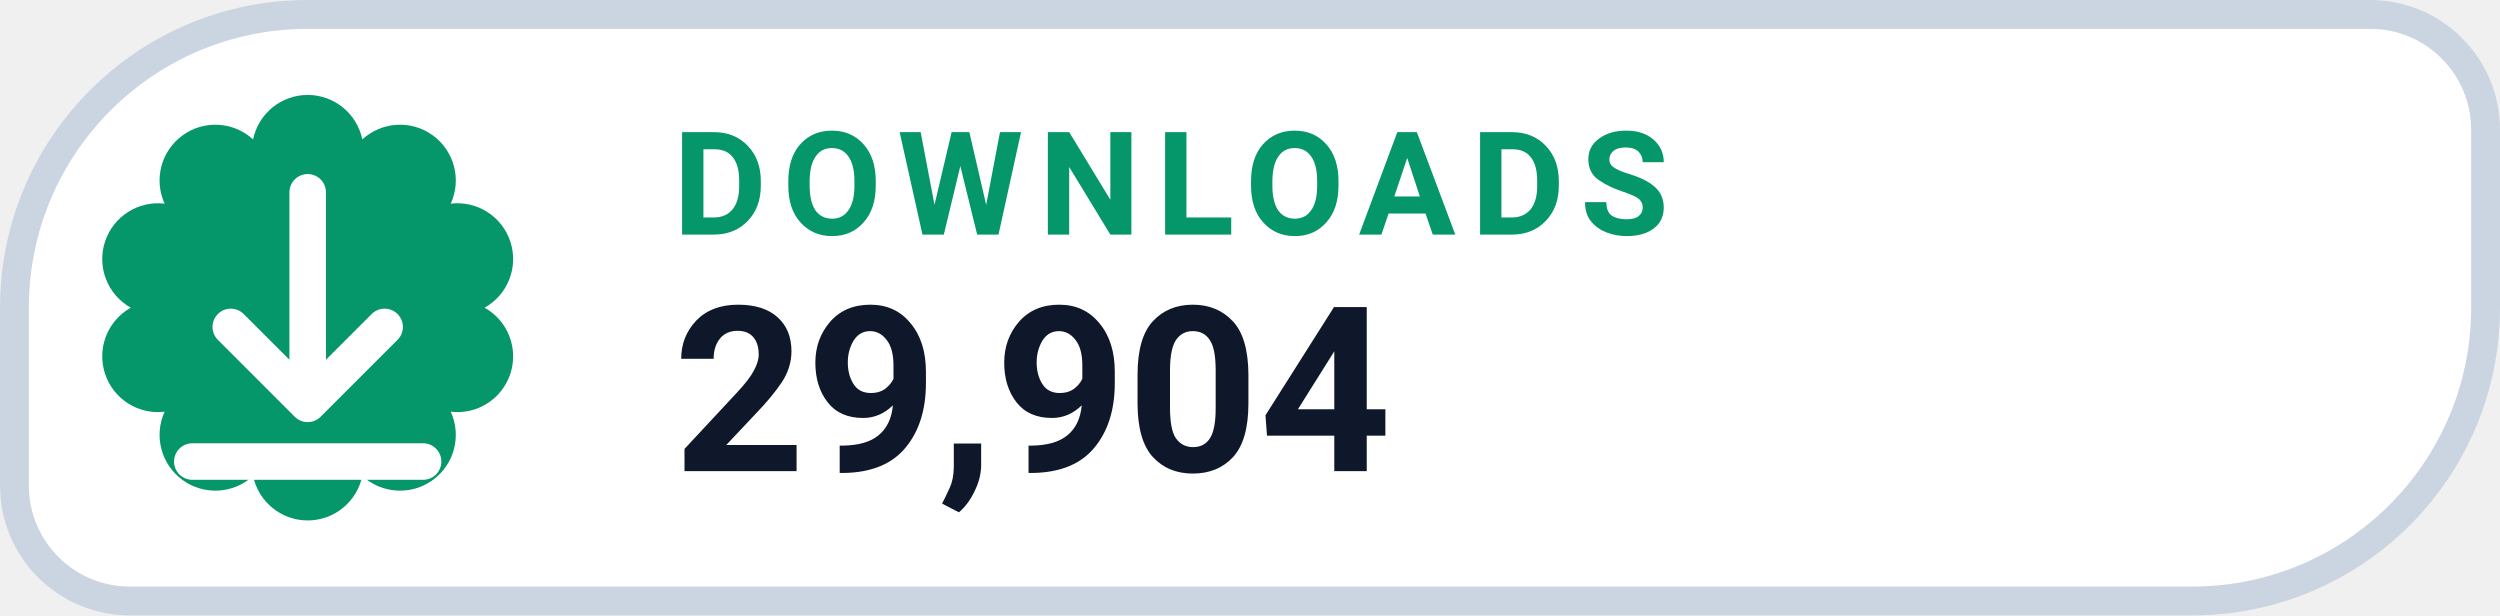
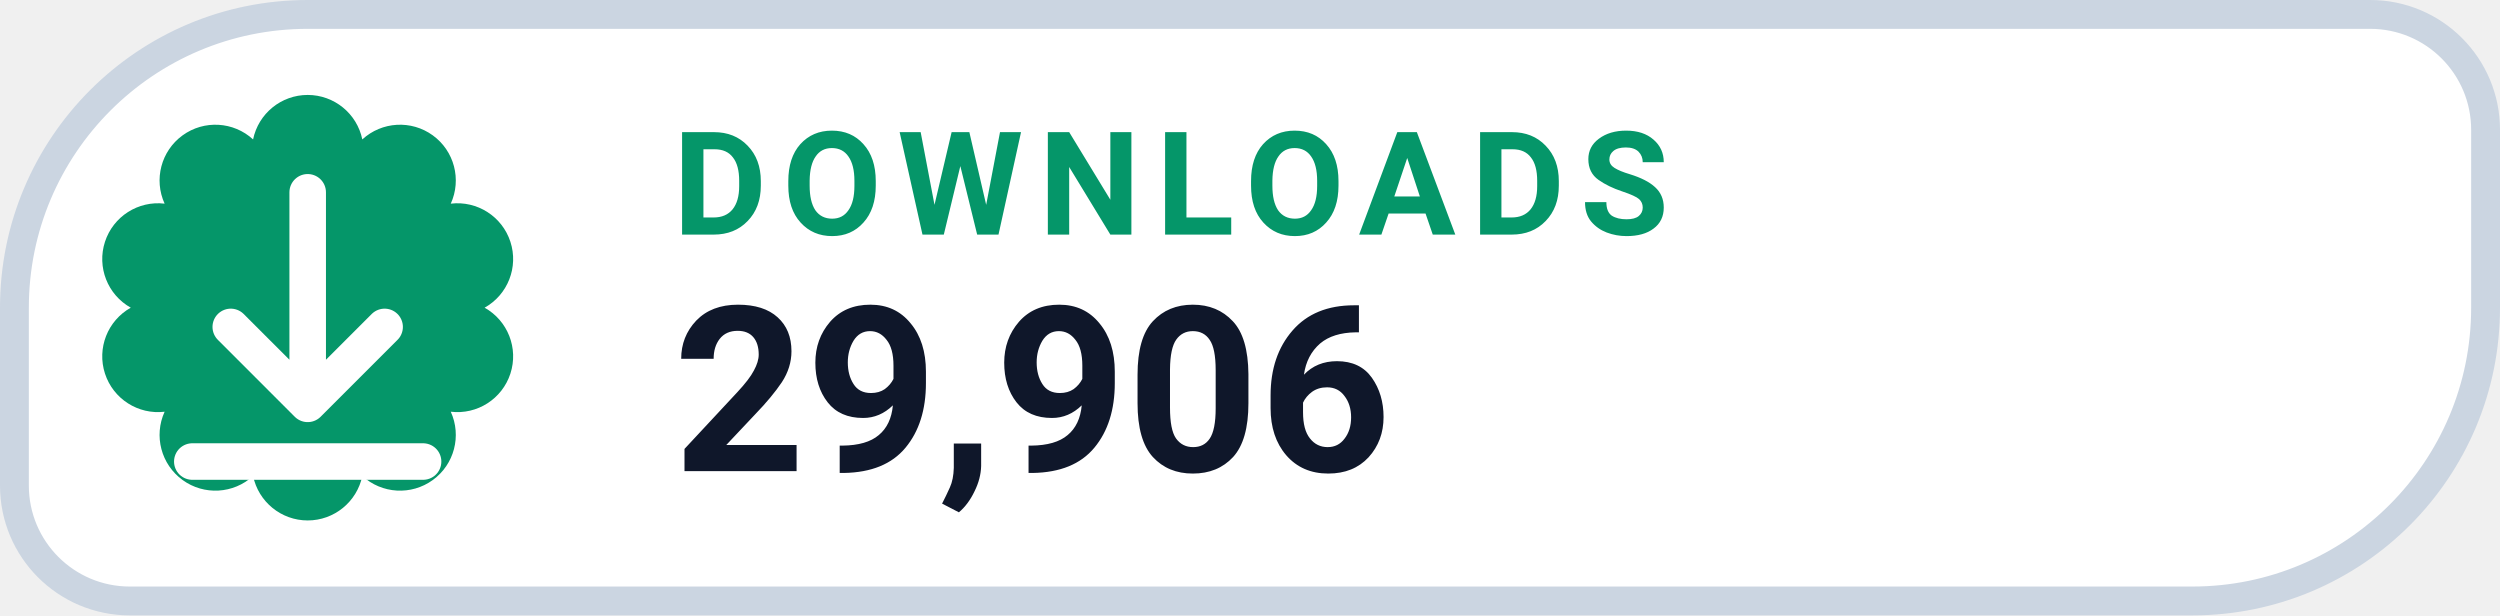
- <svg xmlns="http://www.w3.org/2000/svg" width="130" height="32" viewBox="0 0 130 32" role="img" aria-label="DOWNLOADS 29,904">
+ <svg xmlns="http://www.w3.org/2000/svg" width="130" height="32" viewBox="0 0 130 32" role="img" aria-label="DOWNLOADS 29,906">
  <path d="M 16.00 0.75 H 123.25 A 6.00 6.00 0 0 1 129.25 6.75 V 16.00 A 15.25 15.25 0 0 1 114.00 31.25 H 6.75 A 6.00 6.00 0 0 1 0.75 25.25 V 16.00 A 15.25 15.25 0 0 1 16.00 0.75 Z" fill="#FFFFFF" stroke="#CBD5E1" stroke-width="1.5" />
  <path d="M 13.16 7.25 A 2.90 2.90 0 0 1 18.84 7.25 A 2.90 2.90 0 0 1 23.44 10.59 A 2.90 2.90 0 0 1 25.20 16.00 A 2.90 2.90 0 0 1 23.44 21.41 A 2.90 2.90 0 0 1 18.84 24.75 A 2.90 2.90 0 0 1 13.16 24.75 A 2.90 2.90 0 0 1 8.56 21.41 A 2.90 2.90 0 0 1 6.80 16.00 A 2.90 2.90 0 0 1 8.56 10.59 A 2.90 2.90 0 0 1 13.16 7.25 Z" fill="#059669" />
  <g transform="translate(16 16)" style="color:#FFFFFF;">
    <path d="M0 -6 v11 m0 0 l4 -4 m-4 4 l-4 -4 M-6 8 h12" fill="none" stroke="currentColor" stroke-width="1.9" stroke-linecap="round" stroke-linejoin="round" />
  </g>
  <text x="35" y="12.2" fill="#059669" font-family="-apple-system,BlinkMacSystemFont,'Segoe UI',Roboto,Helvetica,Arial,sans-serif" font-size="7.5" font-weight="700" letter-spacing=".8">DOWNLOADS</text>
-   <text x="35" y="24.5" fill="#0F172A" font-family="-apple-system,BlinkMacSystemFont,'Segoe UI',Roboto,Helvetica,Arial,sans-serif" font-size="12" font-weight="750">29,904</text>
+   <text x="35" y="24.5" fill="#0F172A" font-family="-apple-system,BlinkMacSystemFont,'Segoe UI',Roboto,Helvetica,Arial,sans-serif" font-size="12" font-weight="750">29,906</text>
</svg>
